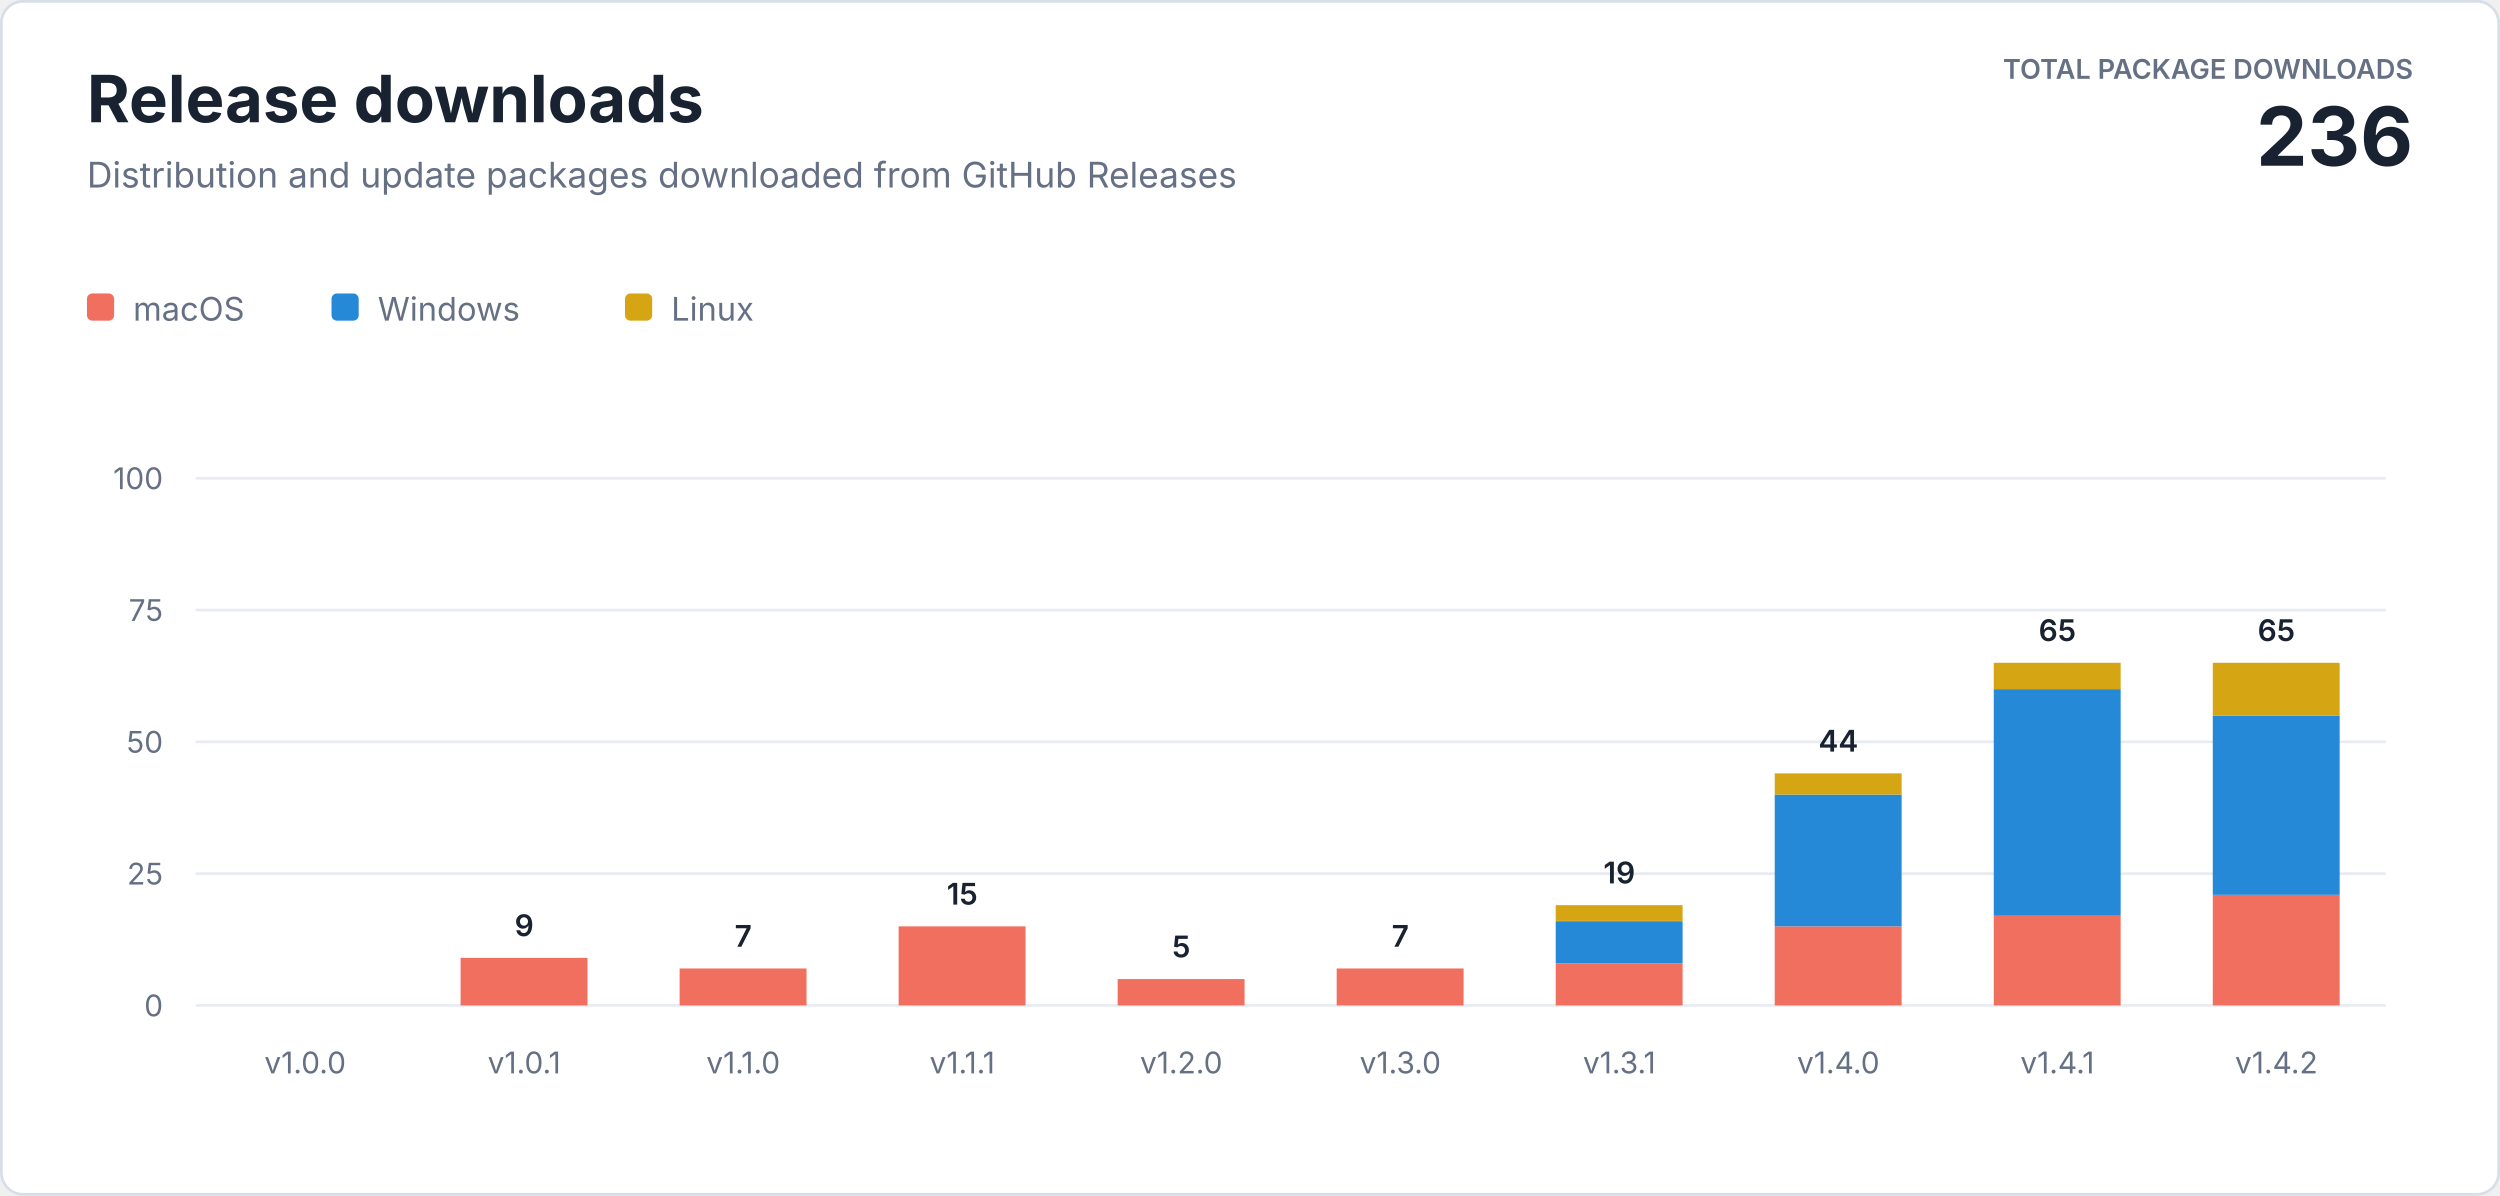
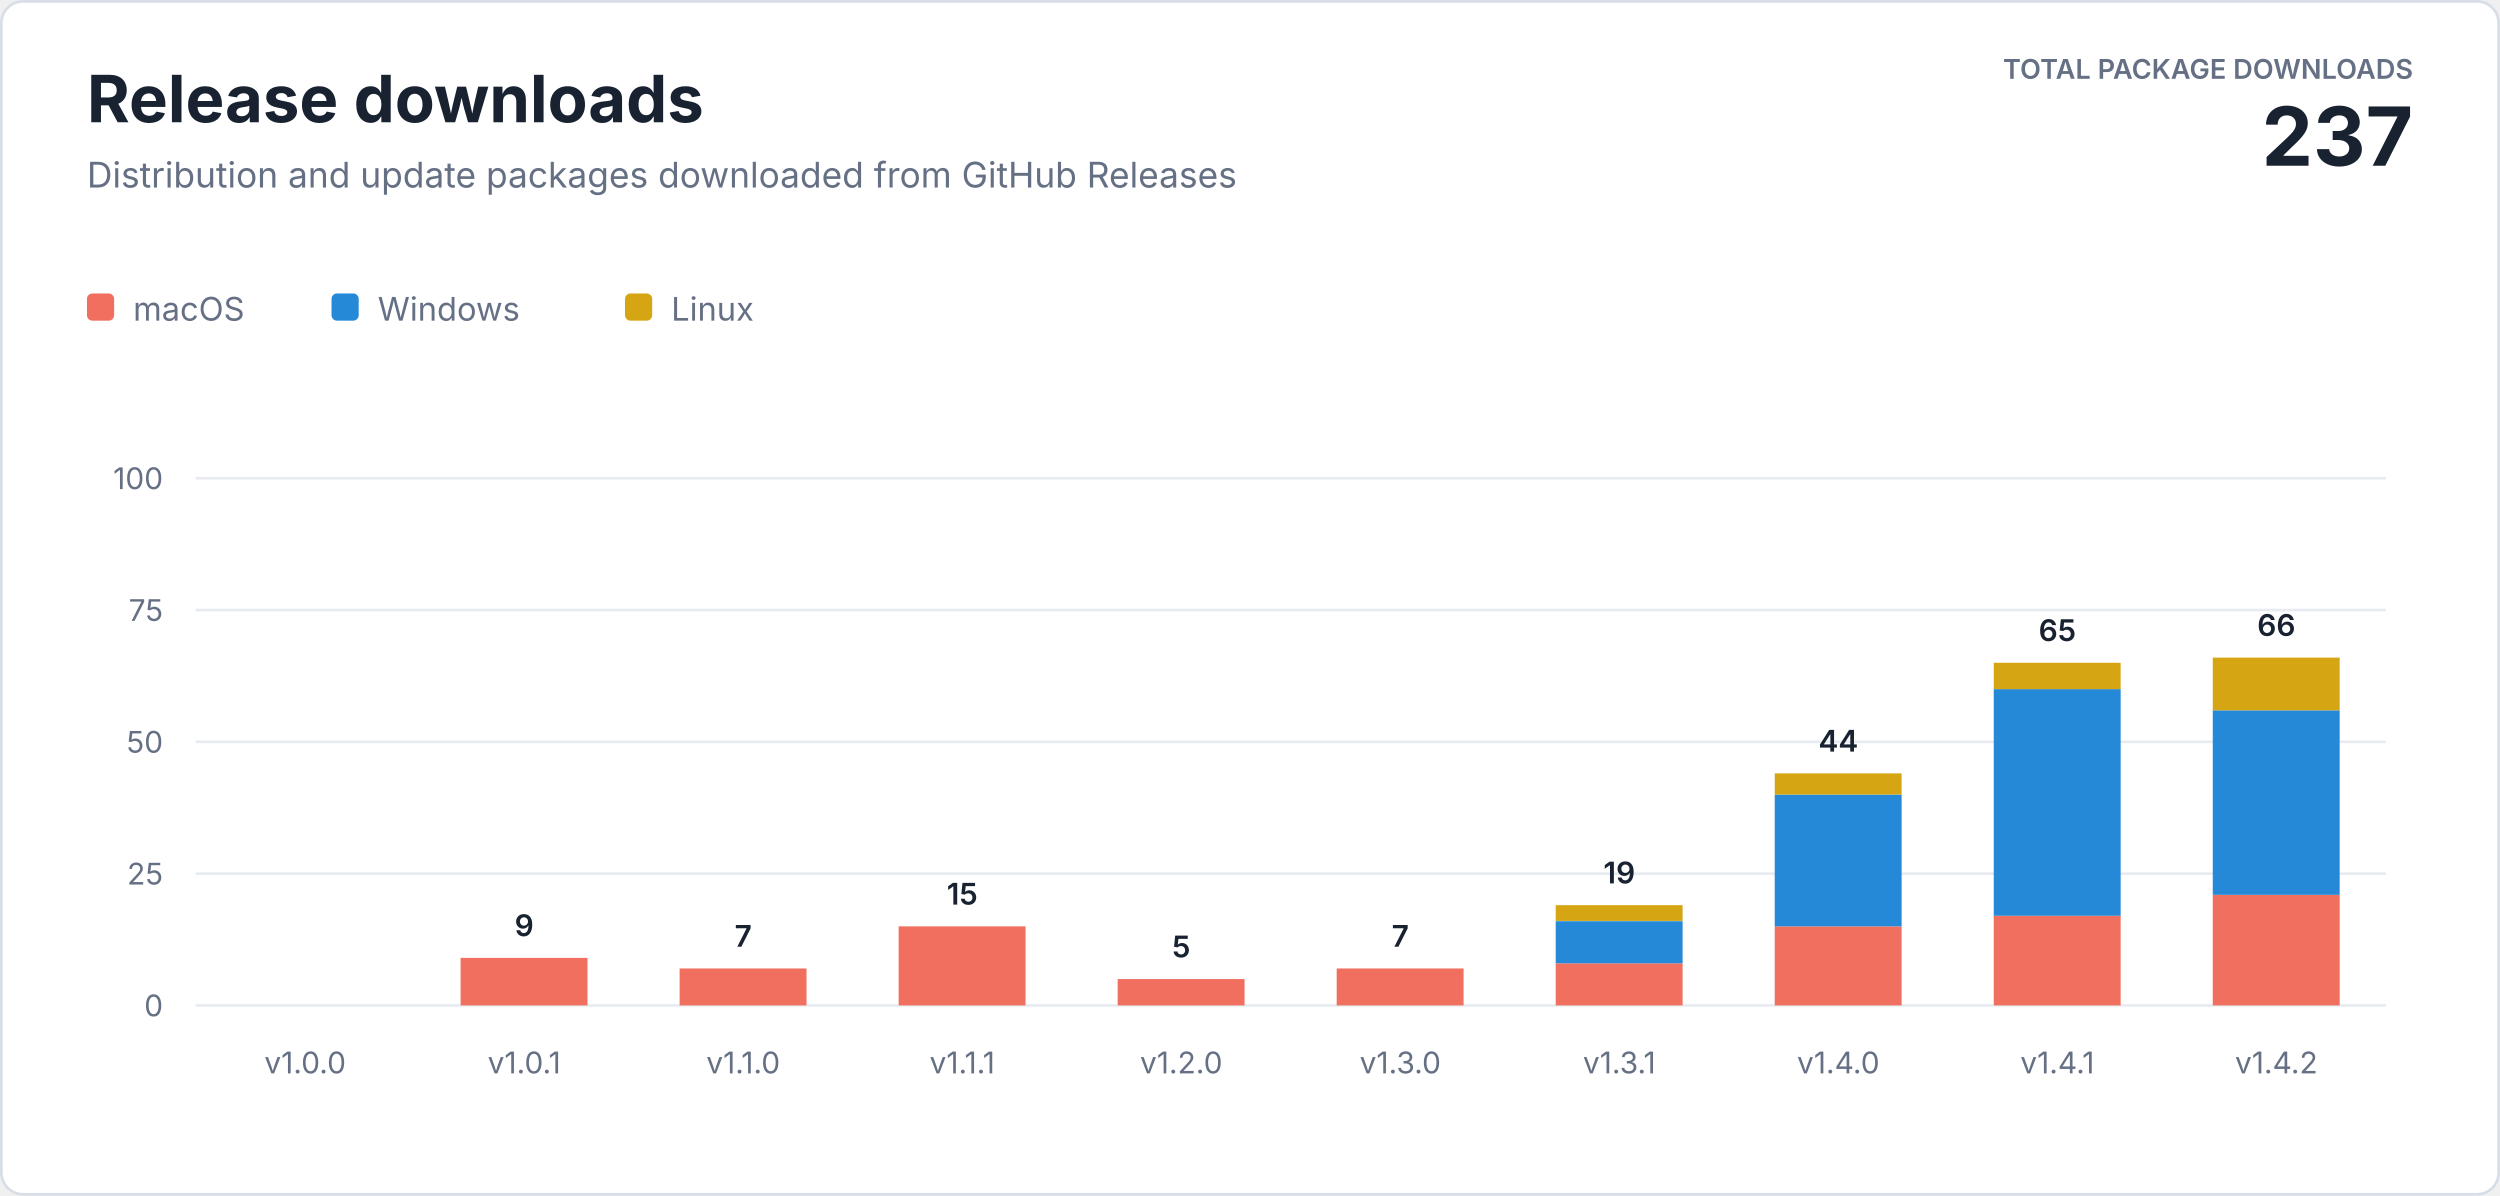
<svg xmlns="http://www.w3.org/2000/svg" width="920" height="440" viewBox="0 0 920 440" role="img" aria-labelledby="title description">
  <style>
    text { font-family: -apple-system, BlinkMacSystemFont, "Segoe UI", sans-serif; letter-spacing: 0; }
    .heading { fill: #182230; font-size: 24px; font-weight: 700; }
    .subtitle { fill: #667085; font-size: 13px; }
    .total-label { fill: #667085; font-size: 10px; font-weight: 600; }
    .total-value { fill: #182230; font-size: 30px; font-weight: 700; }
    .axis { fill: #667085; font-size: 11px; }
    .value { fill: #182230; font-size: 11px; font-weight: 600; }
    .legend { fill: #667085; font-size: 12px; }
  </style>
  <rect x="0.5" y="0.5" width="919" height="439" rx="8" fill="#ffffff" stroke="#d8dee8" />
  <text class="heading" x="32" y="45">Release downloads</text>
  <text class="subtitle" x="32" y="69">Distribution and update packages downloaded from GitHub Releases</text>
  <text class="total-label" x="888" y="29" text-anchor="end">TOTAL PACKAGE DOWNLOADS</text>
-   <text class="total-value" x="888" y="61" text-anchor="end">236</text>
+   <text class="total-value" x="888" y="61" text-anchor="end">237</text>
  <g transform="translate(32 108)">
    <rect width="10" height="10" rx="2" fill="#f06f5e" />
    <text class="legend" x="17" y="10">macOS</text>
    <rect x="90" width="10" height="10" rx="2" fill="#2589d8" />
    <text class="legend" x="107" y="10">Windows</text>
    <rect x="198" width="10" height="10" rx="2" fill="#d6a514" />
    <text class="legend" x="215" y="10">Linux</text>
  </g>
  <line x1="72" y1="370" x2="878" y2="370" stroke="#e8ecf2" />
  <text class="axis" x="60" y="374" text-anchor="end">0</text>
  <line x1="72" y1="321.5" x2="878" y2="321.5" stroke="#e8ecf2" />
  <text class="axis" x="60" y="325.5" text-anchor="end">25</text>
  <line x1="72" y1="273" x2="878" y2="273" stroke="#e8ecf2" />
  <text class="axis" x="60" y="277" text-anchor="end">50</text>
  <line x1="72" y1="224.5" x2="878" y2="224.5" stroke="#e8ecf2" />
  <text class="axis" x="60" y="228.5" text-anchor="end">75</text>
  <line x1="72" y1="176" x2="878" y2="176" stroke="#e8ecf2" />
  <text class="axis" x="60" y="180" text-anchor="end">100</text>
  <text class="axis" x="112.3" y="395" text-anchor="middle">v1.0.0</text>
  <rect x="169.5" y="352.5" width="46.7" height="17.5" fill="#f06f5e" />
  <text class="value" x="192.9" y="344.5" text-anchor="middle">9</text>
  <text class="axis" x="192.9" y="395" text-anchor="middle">v1.0.1</text>
  <rect x="250.1" y="356.4" width="46.7" height="13.6" fill="#f06f5e" />
  <text class="value" x="273.5" y="348.4" text-anchor="middle">7</text>
  <text class="axis" x="273.5" y="395" text-anchor="middle">v1.1.0</text>
  <rect x="330.7" y="340.9" width="46.7" height="29.1" fill="#f06f5e" />
  <text class="value" x="354.1" y="332.9" text-anchor="middle">15</text>
  <text class="axis" x="354.1" y="395" text-anchor="middle">v1.1.1</text>
  <rect x="411.3" y="360.3" width="46.7" height="9.7" fill="#f06f5e" />
  <text class="value" x="434.7" y="352.3" text-anchor="middle">5</text>
  <text class="axis" x="434.7" y="395" text-anchor="middle">v1.2.0</text>
  <rect x="491.9" y="356.4" width="46.7" height="13.6" fill="#f06f5e" />
  <text class="value" x="515.3" y="348.4" text-anchor="middle">7</text>
  <text class="axis" x="515.3" y="395" text-anchor="middle">v1.3.0</text>
  <rect x="572.5" y="354.5" width="46.7" height="15.5" fill="#f06f5e" />
  <rect x="572.5" y="339.0" width="46.7" height="15.5" fill="#2589d8" />
  <rect x="572.5" y="333.1" width="46.7" height="5.8" fill="#d6a514" />
  <text class="value" x="595.9" y="325.1" text-anchor="middle">19</text>
  <text class="axis" x="595.9" y="395" text-anchor="middle">v1.3.1</text>
  <rect x="653.1" y="340.9" width="46.7" height="29.1" fill="#f06f5e" />
  <rect x="653.1" y="292.4" width="46.7" height="48.5" fill="#2589d8" />
  <rect x="653.1" y="284.6" width="46.7" height="7.8" fill="#d6a514" />
  <text class="value" x="676.5" y="276.6" text-anchor="middle">44</text>
  <text class="axis" x="676.5" y="395" text-anchor="middle">v1.4.0</text>
  <rect x="733.7" y="337.0" width="46.7" height="33.0" fill="#f06f5e" />
  <rect x="733.7" y="253.6" width="46.7" height="83.4" fill="#2589d8" />
  <rect x="733.7" y="243.9" width="46.7" height="9.7" fill="#d6a514" />
  <text class="value" x="757.1" y="235.9" text-anchor="middle">65</text>
  <text class="axis" x="757.1" y="395" text-anchor="middle">v1.4.1</text>
  <rect x="814.3" y="329.3" width="46.7" height="40.7" fill="#f06f5e" />
-   <rect x="814.3" y="263.3" width="46.7" height="66.0" fill="#2589d8" />
-   <rect x="814.3" y="243.9" width="46.7" height="19.4" fill="#d6a514" />
-   <text class="value" x="837.7" y="235.9" text-anchor="middle">65</text>
+   <rect x="814.3" y="261.4" width="46.7" height="67.9" fill="#2589d8" />
+   <rect x="814.3" y="242.0" width="46.7" height="19.4" fill="#d6a514" />
+   <text class="value" x="837.7" y="234.0" text-anchor="middle">66</text>
  <text class="axis" x="837.7" y="395" text-anchor="middle">v1.4.2</text>
</svg>
